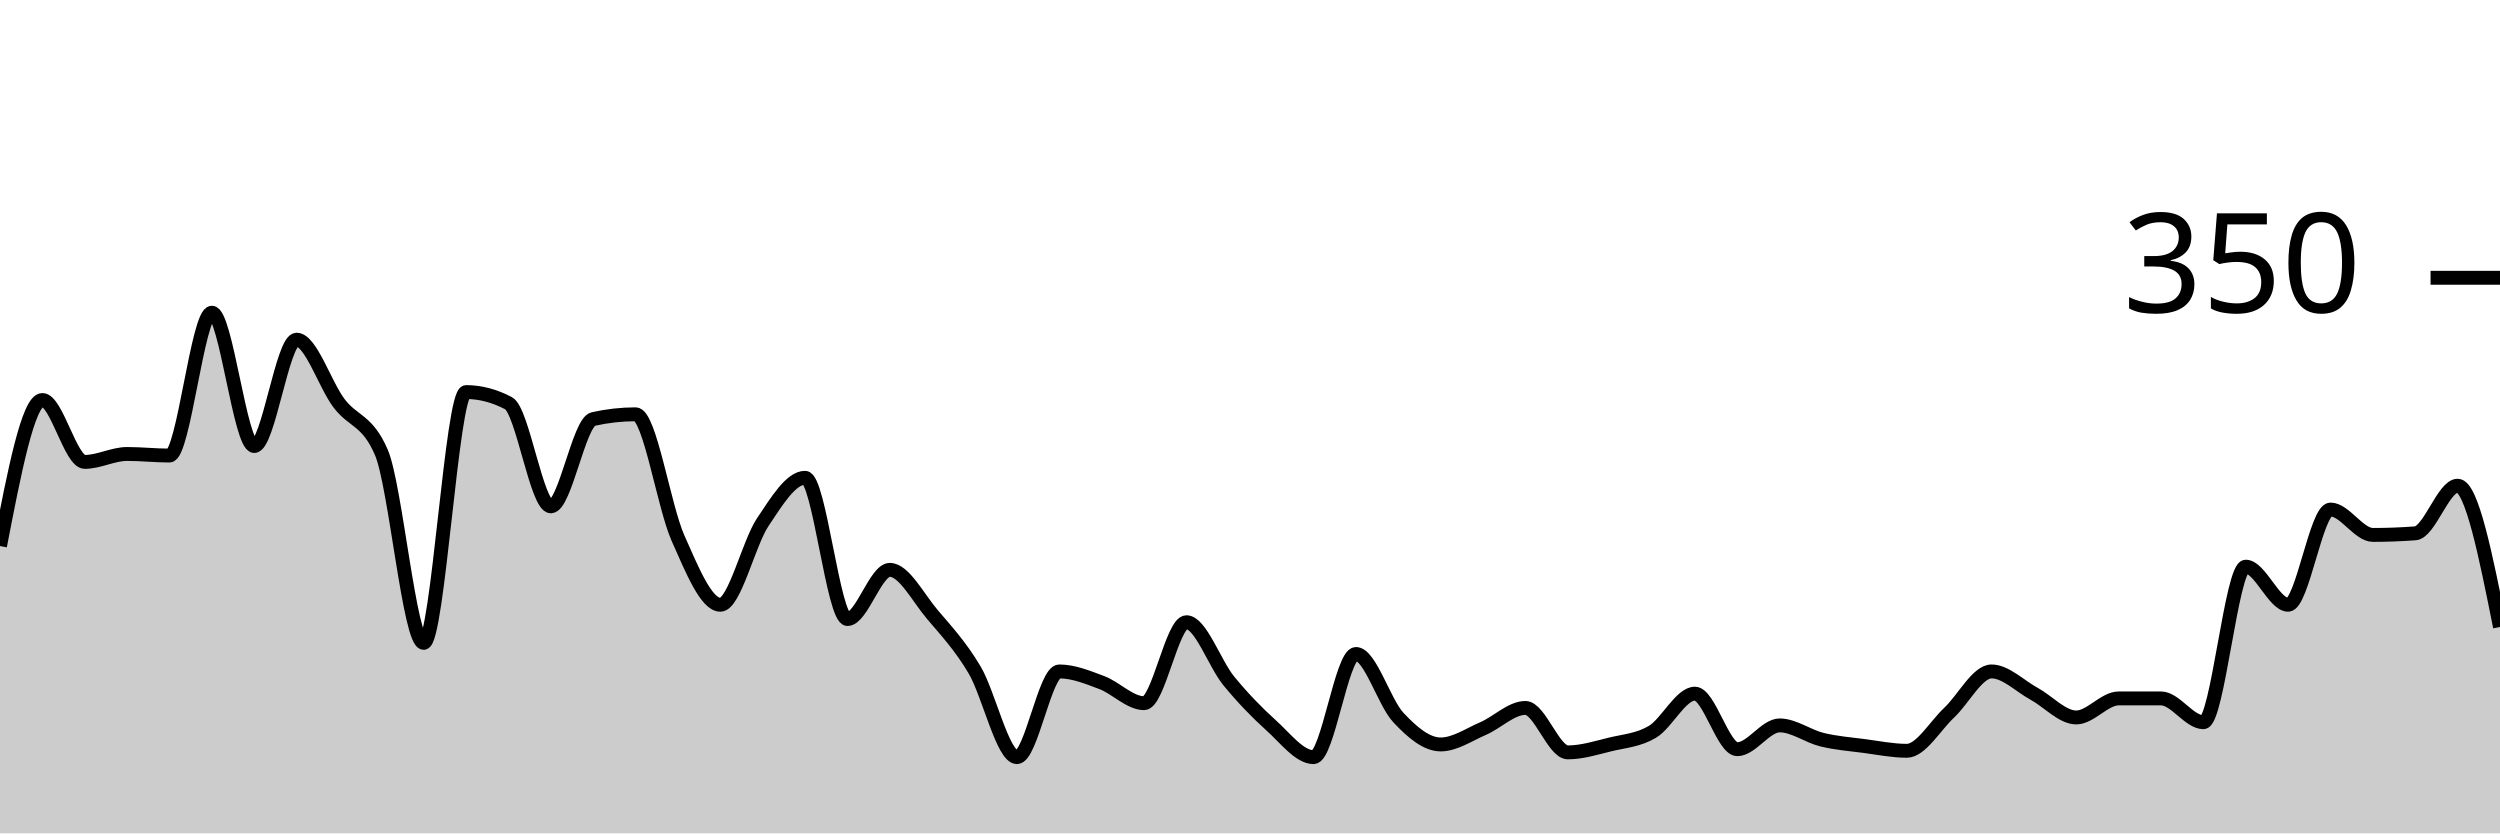
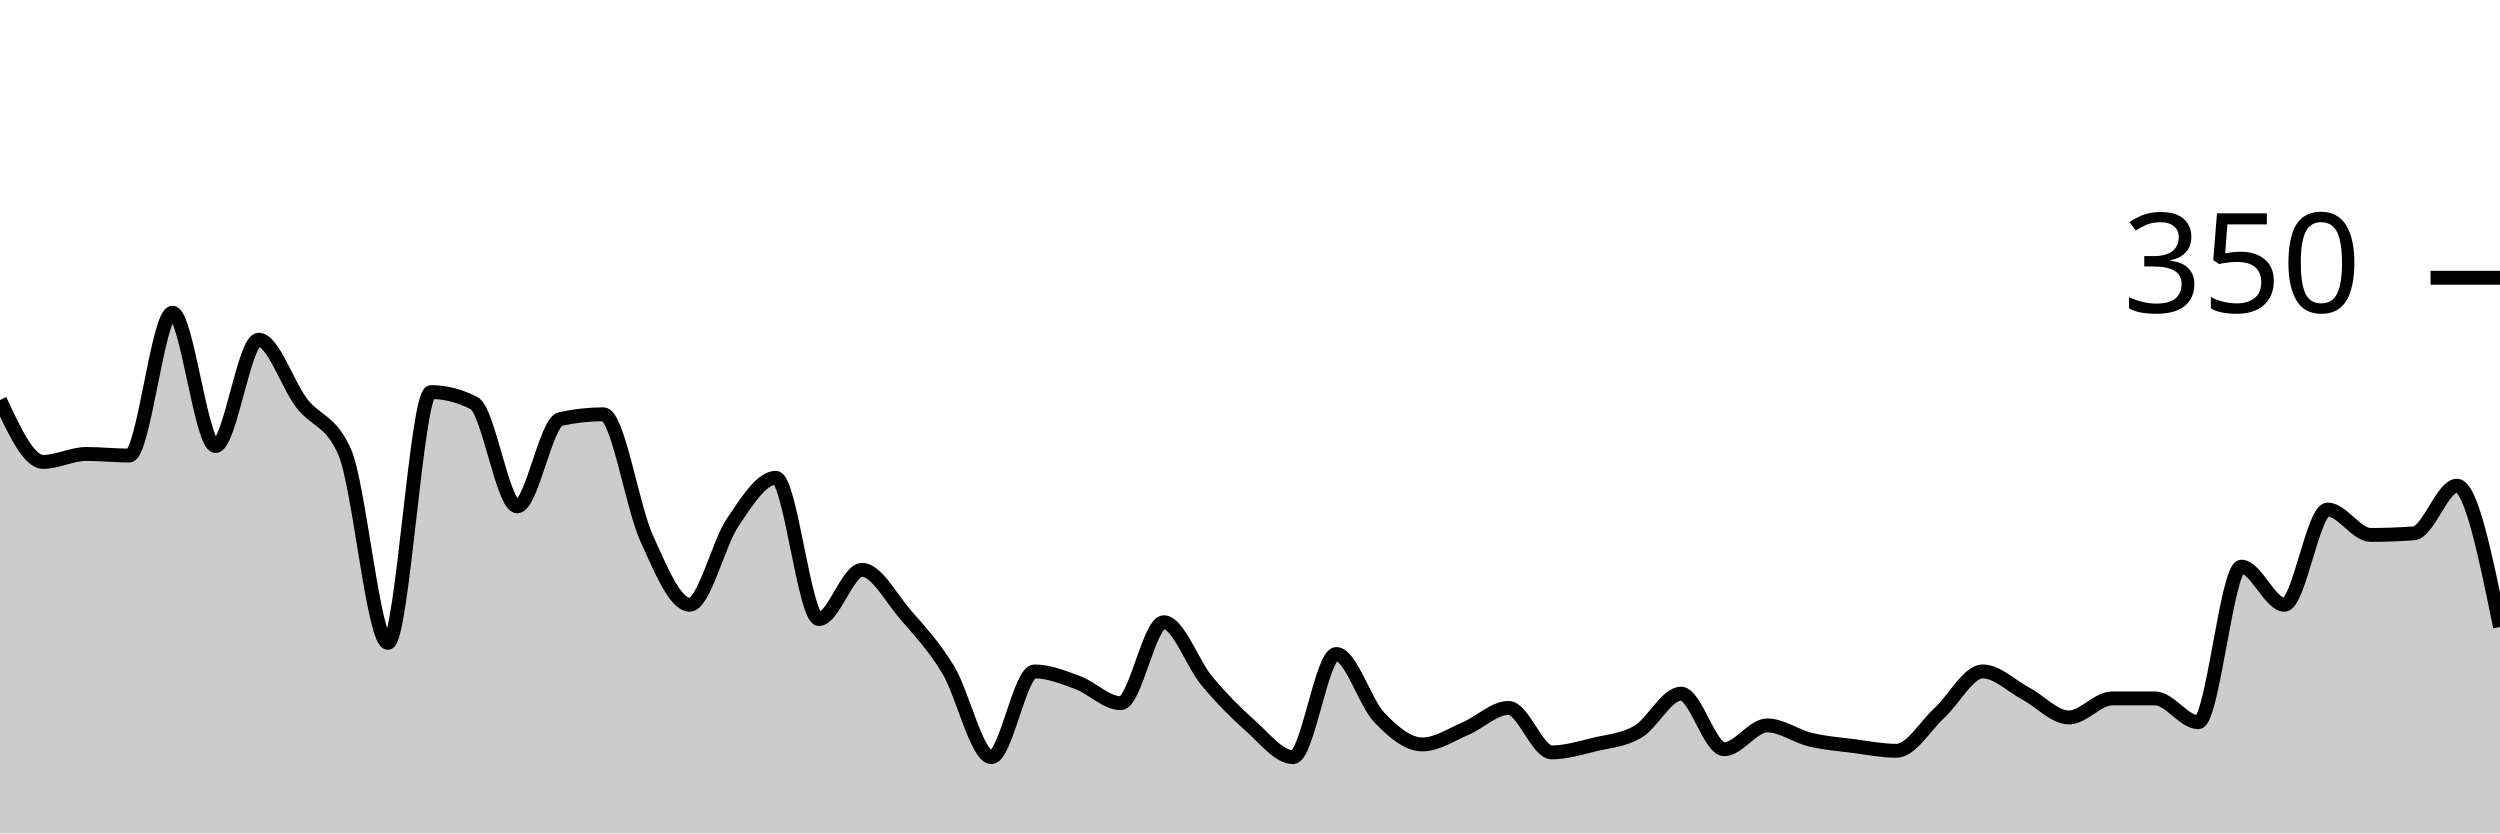
<svg xmlns="http://www.w3.org/2000/svg" viewBox="0 0 180 60">
  <g transform="translate(0,20)">
-     <path class="area" fill="rgba(0, 0, 0, 0.2)" d="M0,19.314C1.017,14.057,2.034,8.8,3.051,8.8C4.068,8.8,5.085,13.257,6.102,13.257C7.119,13.257,8.136,12.686,9.153,12.686C10.169,12.686,11.186,12.8,12.203,12.8C13.22,12.8,14.237,2.514,15.254,2.514C16.271,2.514,17.288,12.114,18.305,12.114C19.322,12.114,20.339,4.457,21.356,4.457C22.373,4.457,23.39,7.676,24.407,9.029C25.424,10.381,26.441,10.21,27.458,12.571C28.475,14.933,29.492,26.286,30.508,26.286C31.525,26.286,32.542,8.229,33.559,8.229C34.576,8.229,35.593,8.495,36.61,9.029C37.627,9.562,38.644,16.457,39.661,16.457C40.678,16.457,41.695,10.4,42.712,10.171C43.729,9.943,44.746,9.829,45.763,9.829C46.78,9.829,47.797,16.457,48.814,18.743C49.831,21.029,50.847,23.543,51.864,23.543C52.881,23.543,53.898,19.124,54.915,17.6C55.932,16.076,56.949,14.4,57.966,14.4C58.983,14.4,60,24.571,61.017,24.571C62.034,24.571,63.051,21.029,64.068,21.029C65.085,21.029,66.102,23.029,67.119,24.229C68.136,25.429,69.153,26.514,70.169,28.229C71.186,29.943,72.203,34.514,73.22,34.514C74.237,34.514,75.254,28.343,76.271,28.343C77.288,28.343,78.305,28.762,79.322,29.143C80.339,29.524,81.356,30.629,82.373,30.629C83.39,30.629,84.407,24.8,85.424,24.8C86.441,24.8,87.458,27.79,88.475,29.029C89.492,30.267,90.508,31.314,91.525,32.229C92.542,33.143,93.559,34.514,94.576,34.514C95.593,34.514,96.61,27.086,97.627,27.086C98.644,27.086,99.661,30.571,100.678,31.657C101.695,32.743,102.712,33.6,103.729,33.6C104.746,33.6,105.763,32.895,106.78,32.457C107.797,32.019,108.814,30.971,109.831,30.971C110.847,30.971,111.864,34.171,112.881,34.171C113.898,34.171,114.915,33.848,115.932,33.6C116.949,33.352,117.966,33.295,118.983,32.686C120,32.076,121.017,29.943,122.034,29.943C123.051,29.943,124.068,33.943,125.085,33.943C126.102,33.943,127.119,32.229,128.136,32.229C129.153,32.229,130.169,33.01,131.186,33.257C132.203,33.505,133.22,33.581,134.237,33.714C135.254,33.848,136.271,34.057,137.288,34.057C138.305,34.057,139.322,32.267,140.339,31.314C141.356,30.362,142.373,28.343,143.39,28.343C144.407,28.343,145.424,29.39,146.441,29.943C147.458,30.495,148.475,31.657,149.492,31.657C150.508,31.657,151.525,30.286,152.542,30.286C153.559,30.286,154.576,30.286,155.593,30.286C156.61,30.286,157.627,32,158.644,32C159.661,32,160.678,20.8,161.695,20.8C162.712,20.8,163.729,23.543,164.746,23.543C165.763,23.543,166.78,16.686,167.797,16.686C168.814,16.686,169.831,18.514,170.847,18.514C171.864,18.514,172.881,18.476,173.898,18.4C174.915,18.324,175.932,14.971,176.949,14.971C177.966,14.971,178.983,20.057,180,25.143L180,40C178.983,40,177.966,40,176.949,40C175.932,40,174.915,40,173.898,40C172.881,40,171.864,40,170.847,40C169.831,40,168.814,40,167.797,40C166.78,40,165.763,40,164.746,40C163.729,40,162.712,40,161.695,40C160.678,40,159.661,40,158.644,40C157.627,40,156.61,40,155.593,40C154.576,40,153.559,40,152.542,40C151.525,40,150.508,40,149.492,40C148.475,40,147.458,40,146.441,40C145.424,40,144.407,40,143.39,40C142.373,40,141.356,40,140.339,40C139.322,40,138.305,40,137.288,40C136.271,40,135.254,40,134.237,40C133.22,40,132.203,40,131.186,40C130.169,40,129.153,40,128.136,40C127.119,40,126.102,40,125.085,40C124.068,40,123.051,40,122.034,40C121.017,40,120,40,118.983,40C117.966,40,116.949,40,115.932,40C114.915,40,113.898,40,112.881,40C111.864,40,110.847,40,109.831,40C108.814,40,107.797,40,106.78,40C105.763,40,104.746,40,103.729,40C102.712,40,101.695,40,100.678,40C99.661,40,98.644,40,97.627,40C96.61,40,95.593,40,94.576,40C93.559,40,92.542,40,91.525,40C90.508,40,89.492,40,88.475,40C87.458,40,86.441,40,85.424,40C84.407,40,83.39,40,82.373,40C81.356,40,80.339,40,79.322,40C78.305,40,77.288,40,76.271,40C75.254,40,74.237,40,73.22,40C72.203,40,71.186,40,70.169,40C69.153,40,68.136,40,67.119,40C66.102,40,65.085,40,64.068,40C63.051,40,62.034,40,61.017,40C60,40,58.983,40,57.966,40C56.949,40,55.932,40,54.915,40C53.898,40,52.881,40,51.864,40C50.847,40,49.831,40,48.814,40C47.797,40,46.78,40,45.763,40C44.746,40,43.729,40,42.712,40C41.695,40,40.678,40,39.661,40C38.644,40,37.627,40,36.61,40C35.593,40,34.576,40,33.559,40C32.542,40,31.525,40,30.508,40C29.492,40,28.475,40,27.458,40C26.441,40,25.424,40,24.407,40C23.39,40,22.373,40,21.356,40C20.339,40,19.322,40,18.305,40C17.288,40,16.271,40,15.254,40C14.237,40,13.22,40,12.203,40C11.186,40,10.169,40,9.153,40C8.136,40,7.119,40,6.102,40C5.085,40,4.068,40,3.051,40C2.034,40,1.017,40,0,40Z" />
-     <path class="line" stroke="black" fill="none" d="M0,19.314C1.017,14.057,2.034,8.8,3.051,8.8C4.068,8.8,5.085,13.257,6.102,13.257C7.119,13.257,8.136,12.686,9.153,12.686C10.169,12.686,11.186,12.8,12.203,12.8C13.22,12.8,14.237,2.514,15.254,2.514C16.271,2.514,17.288,12.114,18.305,12.114C19.322,12.114,20.339,4.457,21.356,4.457C22.373,4.457,23.39,7.676,24.407,9.029C25.424,10.381,26.441,10.21,27.458,12.571C28.475,14.933,29.492,26.286,30.508,26.286C31.525,26.286,32.542,8.229,33.559,8.229C34.576,8.229,35.593,8.495,36.61,9.029C37.627,9.562,38.644,16.457,39.661,16.457C40.678,16.457,41.695,10.4,42.712,10.171C43.729,9.943,44.746,9.829,45.763,9.829C46.78,9.829,47.797,16.457,48.814,18.743C49.831,21.029,50.847,23.543,51.864,23.543C52.881,23.543,53.898,19.124,54.915,17.6C55.932,16.076,56.949,14.4,57.966,14.4C58.983,14.4,60,24.571,61.017,24.571C62.034,24.571,63.051,21.029,64.068,21.029C65.085,21.029,66.102,23.029,67.119,24.229C68.136,25.429,69.153,26.514,70.169,28.229C71.186,29.943,72.203,34.514,73.22,34.514C74.237,34.514,75.254,28.343,76.271,28.343C77.288,28.343,78.305,28.762,79.322,29.143C80.339,29.524,81.356,30.629,82.373,30.629C83.39,30.629,84.407,24.8,85.424,24.8C86.441,24.8,87.458,27.79,88.475,29.029C89.492,30.267,90.508,31.314,91.525,32.229C92.542,33.143,93.559,34.514,94.576,34.514C95.593,34.514,96.61,27.086,97.627,27.086C98.644,27.086,99.661,30.571,100.678,31.657C101.695,32.743,102.712,33.6,103.729,33.6C104.746,33.6,105.763,32.895,106.78,32.457C107.797,32.019,108.814,30.971,109.831,30.971C110.847,30.971,111.864,34.171,112.881,34.171C113.898,34.171,114.915,33.848,115.932,33.6C116.949,33.352,117.966,33.295,118.983,32.686C120,32.076,121.017,29.943,122.034,29.943C123.051,29.943,124.068,33.943,125.085,33.943C126.102,33.943,127.119,32.229,128.136,32.229C129.153,32.229,130.169,33.01,131.186,33.257C132.203,33.505,133.22,33.581,134.237,33.714C135.254,33.848,136.271,34.057,137.288,34.057C138.305,34.057,139.322,32.267,140.339,31.314C141.356,30.362,142.373,28.343,143.39,28.343C144.407,28.343,145.424,29.39,146.441,29.943C147.458,30.495,148.475,31.657,149.492,31.657C150.508,31.657,151.525,30.286,152.542,30.286C153.559,30.286,154.576,30.286,155.593,30.286C156.61,30.286,157.627,32,158.644,32C159.661,32,160.678,20.8,161.695,20.8C162.712,20.8,163.729,23.543,164.746,23.543C165.763,23.543,166.78,16.686,167.797,16.686C168.814,16.686,169.831,18.514,170.847,18.514C171.864,18.514,172.881,18.476,173.898,18.4C174.915,18.324,175.932,14.971,176.949,14.971C177.966,14.971,178.983,20.057,180,25.143" />
+     <path class="area" fill="rgba(0, 0, 0, 0.2)" d="M0,8.8C1.034,11.029,2.069,13.257,3.103,13.257C4.138,13.257,5.172,12.686,6.207,12.686C7.241,12.686,8.276,12.8,9.31,12.8C10.345,12.8,11.379,2.514,12.414,2.514C13.448,2.514,14.483,12.114,15.517,12.114C16.552,12.114,17.586,4.457,18.621,4.457C19.655,4.457,20.69,7.676,21.724,9.029C22.759,10.381,23.793,10.21,24.828,12.571C25.862,14.933,26.897,26.286,27.931,26.286C28.966,26.286,30,8.229,31.034,8.229C32.069,8.229,33.103,8.495,34.138,9.029C35.172,9.562,36.207,16.457,37.241,16.457C38.276,16.457,39.31,10.4,40.345,10.171C41.379,9.943,42.414,9.829,43.448,9.829C44.483,9.829,45.517,16.457,46.552,18.743C47.586,21.029,48.621,23.543,49.655,23.543C50.69,23.543,51.724,19.124,52.759,17.6C53.793,16.076,54.828,14.4,55.862,14.4C56.897,14.4,57.931,24.571,58.966,24.571C60,24.571,61.034,21.029,62.069,21.029C63.103,21.029,64.138,23.029,65.172,24.229C66.207,25.429,67.241,26.514,68.276,28.229C69.31,29.943,70.345,34.514,71.379,34.514C72.414,34.514,73.448,28.343,74.483,28.343C75.517,28.343,76.552,28.762,77.586,29.143C78.621,29.524,79.655,30.629,80.69,30.629C81.724,30.629,82.759,24.8,83.793,24.8C84.828,24.8,85.862,27.79,86.897,29.029C87.931,30.267,88.966,31.314,90,32.229C91.034,33.143,92.069,34.514,93.103,34.514C94.138,34.514,95.172,27.086,96.207,27.086C97.241,27.086,98.276,30.571,99.31,31.657C100.345,32.743,101.379,33.6,102.414,33.6C103.448,33.6,104.483,32.895,105.517,32.457C106.552,32.019,107.586,30.971,108.621,30.971C109.655,30.971,110.69,34.171,111.724,34.171C112.759,34.171,113.793,33.848,114.828,33.6C115.862,33.352,116.897,33.295,117.931,32.686C118.966,32.076,120,29.943,121.034,29.943C122.069,29.943,123.103,33.943,124.138,33.943C125.172,33.943,126.207,32.229,127.241,32.229C128.276,32.229,129.31,33.01,130.345,33.257C131.379,33.505,132.414,33.581,133.448,33.714C134.483,33.848,135.517,34.057,136.552,34.057C137.586,34.057,138.621,32.267,139.655,31.314C140.69,30.362,141.724,28.343,142.759,28.343C143.793,28.343,144.828,29.39,145.862,29.943C146.897,30.495,147.931,31.657,148.966,31.657C150,31.657,151.034,30.286,152.069,30.286C153.103,30.286,154.138,30.286,155.172,30.286C156.207,30.286,157.241,32,158.276,32C159.31,32,160.345,20.8,161.379,20.8C162.414,20.8,163.448,23.543,164.483,23.543C165.517,23.543,166.552,16.686,167.586,16.686C168.621,16.686,169.655,18.514,170.69,18.514C171.724,18.514,172.759,18.476,173.793,18.4C174.828,18.324,175.862,14.971,176.897,14.971C177.931,14.971,178.966,20.057,180,25.143L180,40C178.966,40,177.931,40,176.897,40C175.862,40,174.828,40,173.793,40C172.759,40,171.724,40,170.69,40C169.655,40,168.621,40,167.586,40C166.552,40,165.517,40,164.483,40C163.448,40,162.414,40,161.379,40C160.345,40,159.31,40,158.276,40C157.241,40,156.207,40,155.172,40C154.138,40,153.103,40,152.069,40C151.034,40,150,40,148.966,40C147.931,40,146.897,40,145.862,40C144.828,40,143.793,40,142.759,40C141.724,40,140.69,40,139.655,40C138.621,40,137.586,40,136.552,40C135.517,40,134.483,40,133.448,40C132.414,40,131.379,40,130.345,40C129.31,40,128.276,40,127.241,40C126.207,40,125.172,40,124.138,40C123.103,40,122.069,40,121.034,40C120,40,118.966,40,117.931,40C116.897,40,115.862,40,114.828,40C113.793,40,112.759,40,111.724,40C110.69,40,109.655,40,108.621,40C107.586,40,106.552,40,105.517,40C104.483,40,103.448,40,102.414,40C101.379,40,100.345,40,99.31,40C98.276,40,97.241,40,96.207,40C95.172,40,94.138,40,93.103,40C92.069,40,91.034,40,90,40C88.966,40,87.931,40,86.897,40C85.862,40,84.828,40,83.793,40C82.759,40,81.724,40,80.69,40C79.655,40,78.621,40,77.586,40C76.552,40,75.517,40,74.483,40C73.448,40,72.414,40,71.379,40C70.345,40,69.31,40,68.276,40C67.241,40,66.207,40,65.172,40C64.138,40,63.103,40,62.069,40C61.034,40,60,40,58.966,40C57.931,40,56.897,40,55.862,40C54.828,40,53.793,40,52.759,40C51.724,40,50.69,40,49.655,40C48.621,40,47.586,40,46.552,40C45.517,40,44.483,40,43.448,40C42.414,40,41.379,40,40.345,40C39.31,40,38.276,40,37.241,40C36.207,40,35.172,40,34.138,40C33.103,40,32.069,40,31.034,40C30,40,28.966,40,27.931,40C26.897,40,25.862,40,24.828,40C23.793,40,22.759,40,21.724,40C20.69,40,19.655,40,18.621,40C17.586,40,16.552,40,15.517,40C14.483,40,13.448,40,12.414,40C11.379,40,10.345,40,9.31,40C8.276,40,7.241,40,6.207,40C5.172,40,4.138,40,3.103,40C2.069,40,1.034,40,0,40Z" />
+     <path class="line" stroke="black" fill="none" d="M0,8.8C1.034,11.029,2.069,13.257,3.103,13.257C4.138,13.257,5.172,12.686,6.207,12.686C7.241,12.686,8.276,12.8,9.31,12.8C10.345,12.8,11.379,2.514,12.414,2.514C13.448,2.514,14.483,12.114,15.517,12.114C16.552,12.114,17.586,4.457,18.621,4.457C19.655,4.457,20.69,7.676,21.724,9.029C22.759,10.381,23.793,10.21,24.828,12.571C25.862,14.933,26.897,26.286,27.931,26.286C28.966,26.286,30,8.229,31.034,8.229C32.069,8.229,33.103,8.495,34.138,9.029C35.172,9.562,36.207,16.457,37.241,16.457C38.276,16.457,39.31,10.4,40.345,10.171C41.379,9.943,42.414,9.829,43.448,9.829C44.483,9.829,45.517,16.457,46.552,18.743C47.586,21.029,48.621,23.543,49.655,23.543C50.69,23.543,51.724,19.124,52.759,17.6C53.793,16.076,54.828,14.4,55.862,14.4C56.897,14.4,57.931,24.571,58.966,24.571C60,24.571,61.034,21.029,62.069,21.029C63.103,21.029,64.138,23.029,65.172,24.229C66.207,25.429,67.241,26.514,68.276,28.229C69.31,29.943,70.345,34.514,71.379,34.514C72.414,34.514,73.448,28.343,74.483,28.343C75.517,28.343,76.552,28.762,77.586,29.143C78.621,29.524,79.655,30.629,80.69,30.629C81.724,30.629,82.759,24.8,83.793,24.8C84.828,24.8,85.862,27.79,86.897,29.029C87.931,30.267,88.966,31.314,90,32.229C91.034,33.143,92.069,34.514,93.103,34.514C94.138,34.514,95.172,27.086,96.207,27.086C97.241,27.086,98.276,30.571,99.31,31.657C100.345,32.743,101.379,33.6,102.414,33.6C103.448,33.6,104.483,32.895,105.517,32.457C106.552,32.019,107.586,30.971,108.621,30.971C109.655,30.971,110.69,34.171,111.724,34.171C112.759,34.171,113.793,33.848,114.828,33.6C115.862,33.352,116.897,33.295,117.931,32.686C118.966,32.076,120,29.943,121.034,29.943C122.069,29.943,123.103,33.943,124.138,33.943C125.172,33.943,126.207,32.229,127.241,32.229C128.276,32.229,129.31,33.01,130.345,33.257C131.379,33.505,132.414,33.581,133.448,33.714C134.483,33.848,135.517,34.057,136.552,34.057C137.586,34.057,138.621,32.267,139.655,31.314C140.69,30.362,141.724,28.343,142.759,28.343C143.793,28.343,144.828,29.39,145.862,29.943C146.897,30.495,147.931,31.657,148.966,31.657C150,31.657,151.034,30.286,152.069,30.286C153.103,30.286,154.138,30.286,155.172,30.286C156.207,30.286,157.241,32,158.276,32C159.31,32,160.345,20.8,161.379,20.8C162.414,20.8,163.448,23.543,164.483,23.543C165.517,23.543,166.552,16.686,167.586,16.686C168.621,16.686,169.655,18.514,170.69,18.514C171.724,18.514,172.759,18.476,173.793,18.4C174.828,18.324,175.862,14.971,176.897,14.971C177.931,14.971,178.966,20.057,180,25.143" />
    <path class="axis-ceiling" stroke-width="1" stroke="black" fill="none" d="M175,0L180,0" />
    <text class="axis-ceiling-label" font-family="sans-serif" text-anchor="end" font-size="10px" x="170" y="2.5">350</text>
  </g>
</svg>
